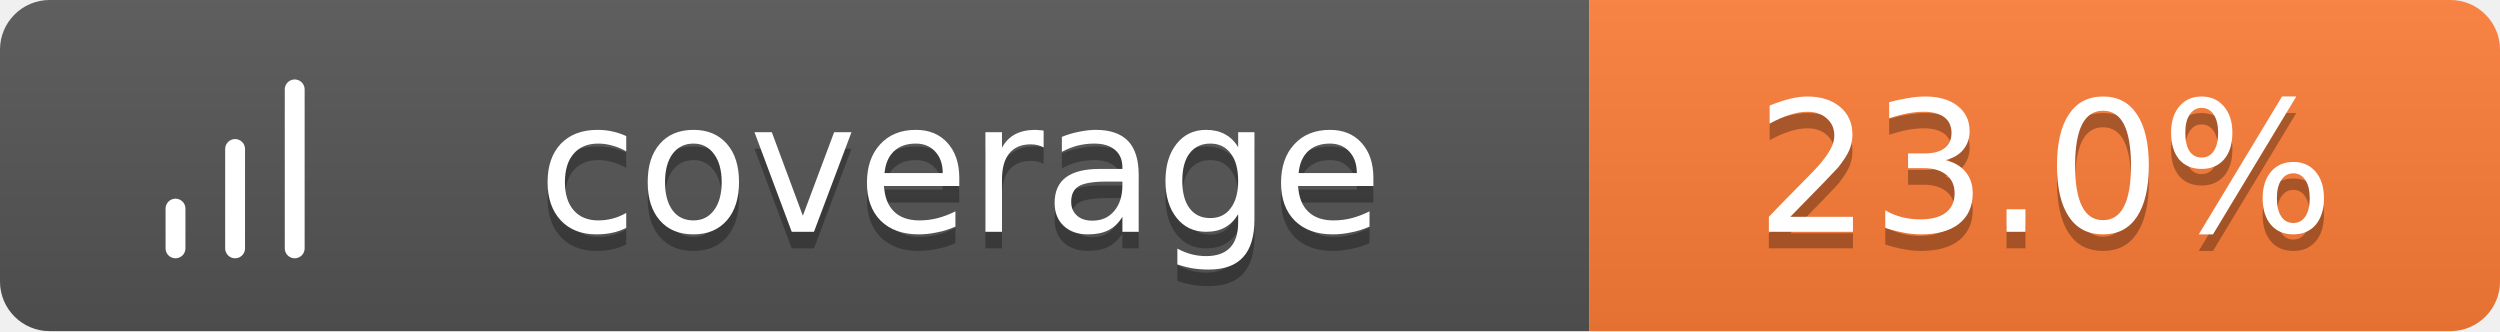
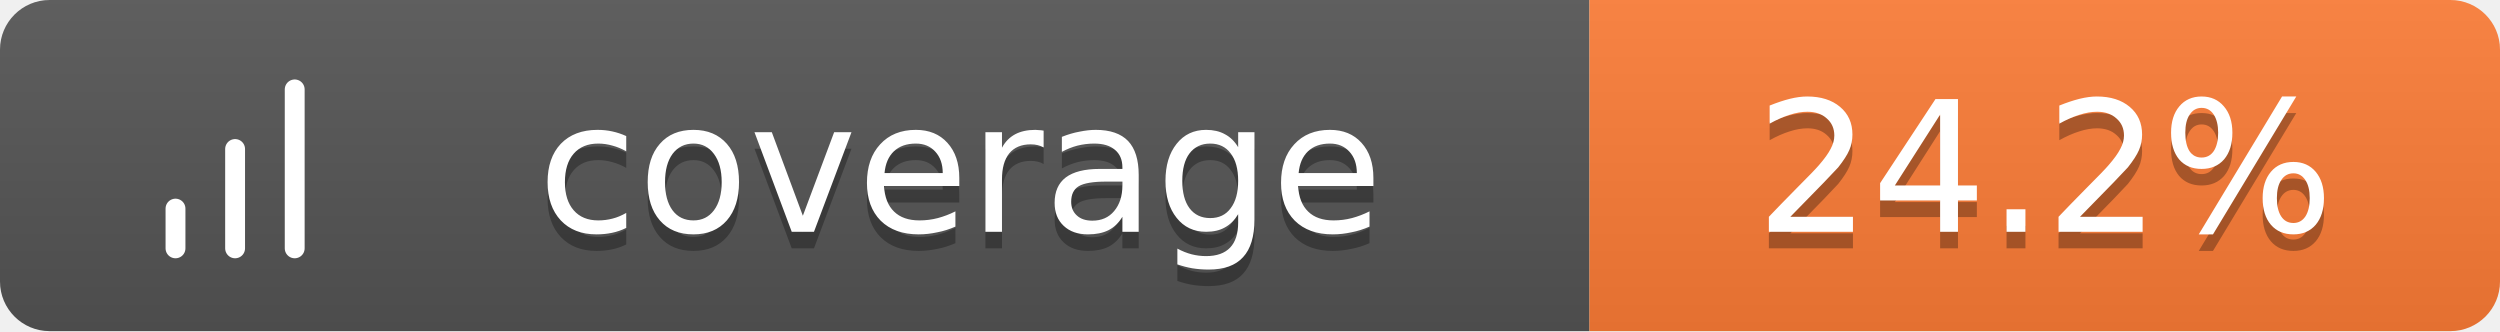
<svg xmlns="http://www.w3.org/2000/svg" width="151" height="20">
  <linearGradient id="b" x2="0" y2="100%">
    <stop offset="0" stop-color="#bbb" stop-opacity=".1" />
    <stop offset="1" stop-opacity=".1" />
  </linearGradient>
  <clipPath id="a">
    <rect width="151" height="20" rx="3" fill="#fff" />
  </clipPath>
  <g clip-path="url(#a)">
    <path fill="#555" d="M0 0h96v20H0z" />
    <path fill="#fe7d37" d="M96 0h55v20H96z" />
    <path fill="url(#b)" d="M0 0h151v20H0z" />
  </g>
  <g fill="#fff" text-anchor="middle" font-family="Verdana,Geneva,DejaVu Sans,sans-serif" text-rendering="geometricPrecision" font-size="11">
    <g transform="translate(7, 3) scale(0.6)">
      <path d="M12 20V10M18 20V4M6 20v-4" stroke="#fff" stroke-width="2" stroke-linecap="round" stroke-linejoin="round" fill="none" />
    </g>
    <text x="58.0" y="15" fill="#010101" fill-opacity=".3">coverage</text>
    <text x="58.0" y="14">coverage</text>
-     <text x="123.5" y="15" fill="#010101" fill-opacity=".3">23.0%</text>
-     <text x="123.5" y="14">23.0%</text>
+     <text x="123.5" y="15" fill="#010101" fill-opacity=".3">24.2%</text>
+     <text x="123.5" y="14">24.2%</text>
  </g>
</svg>
